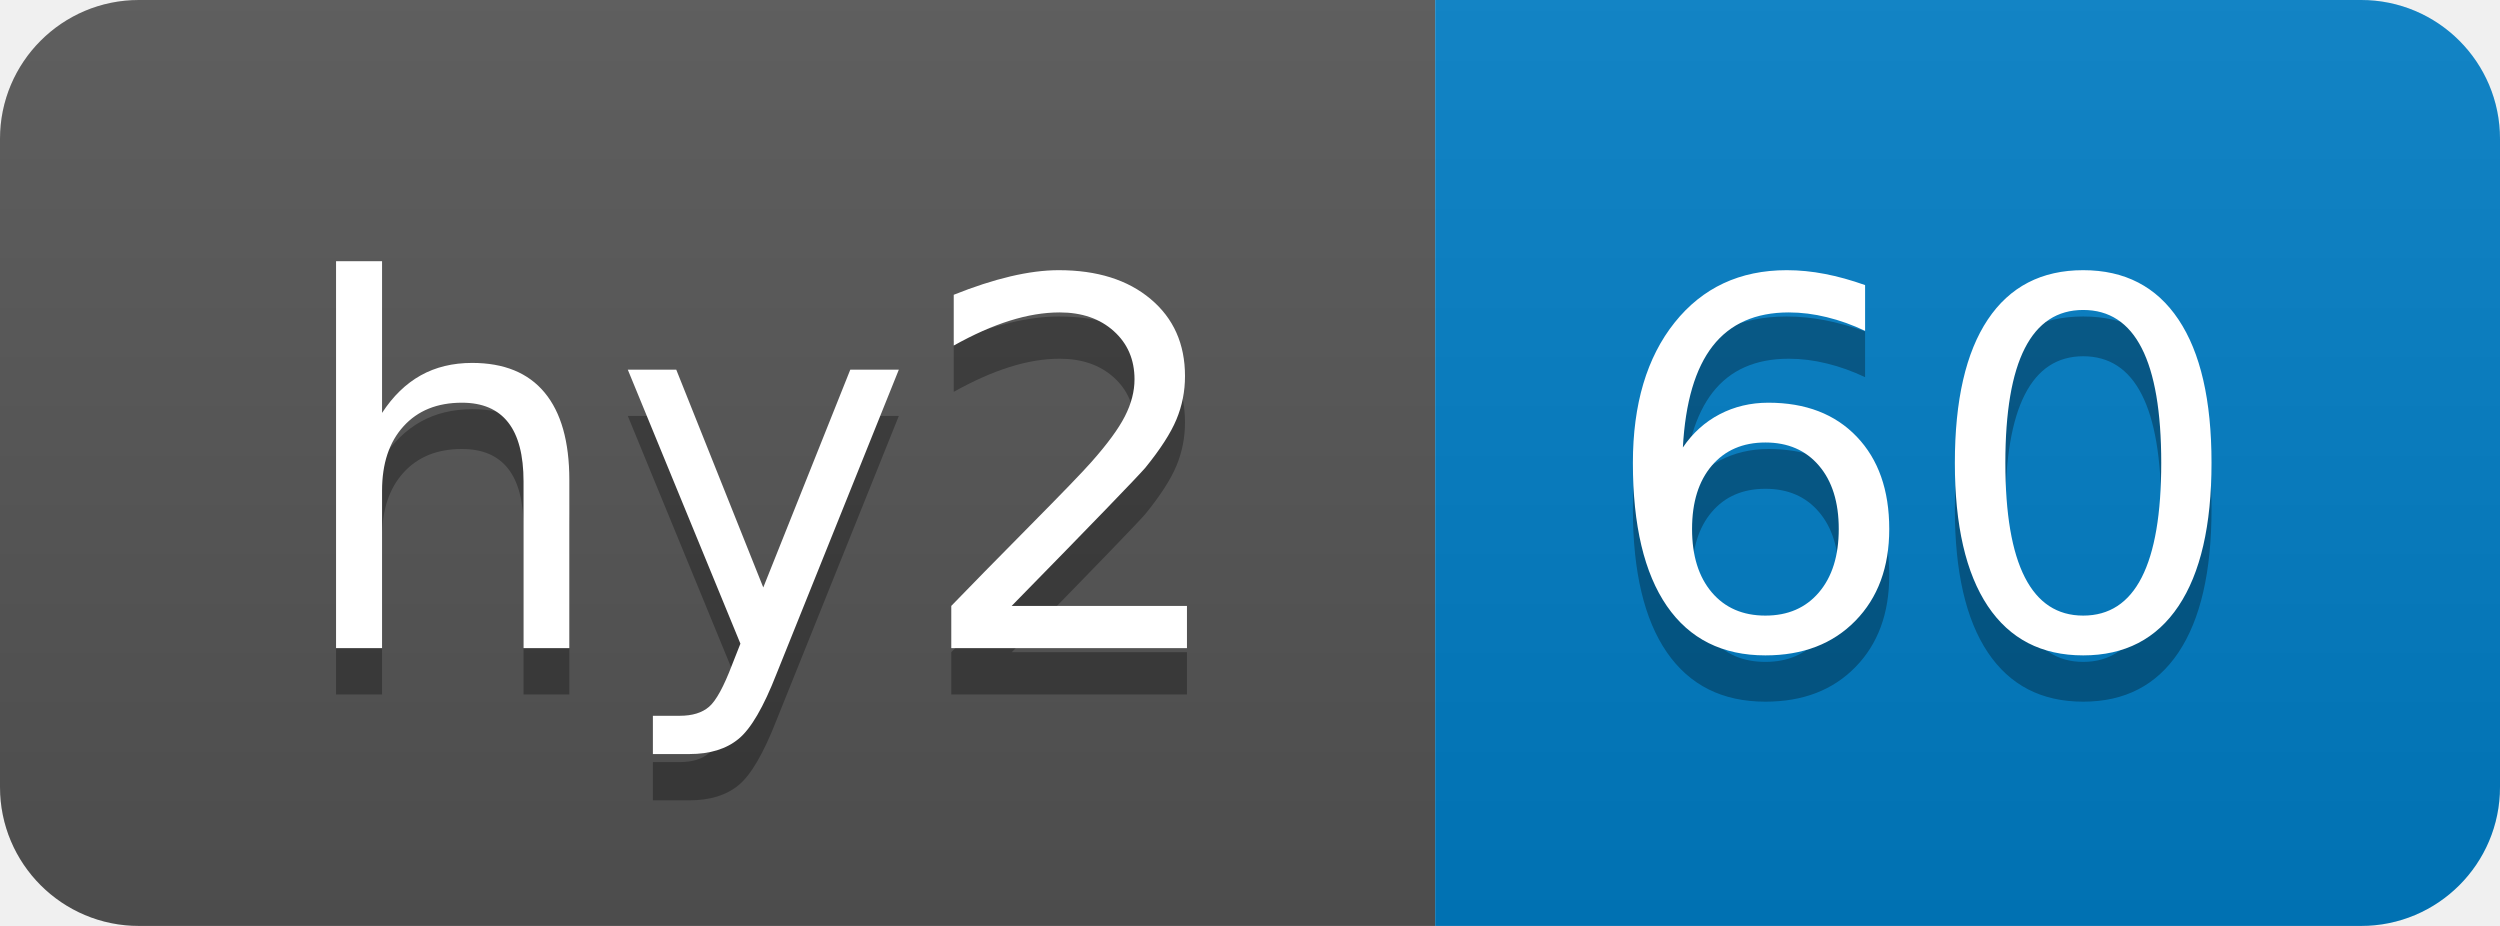
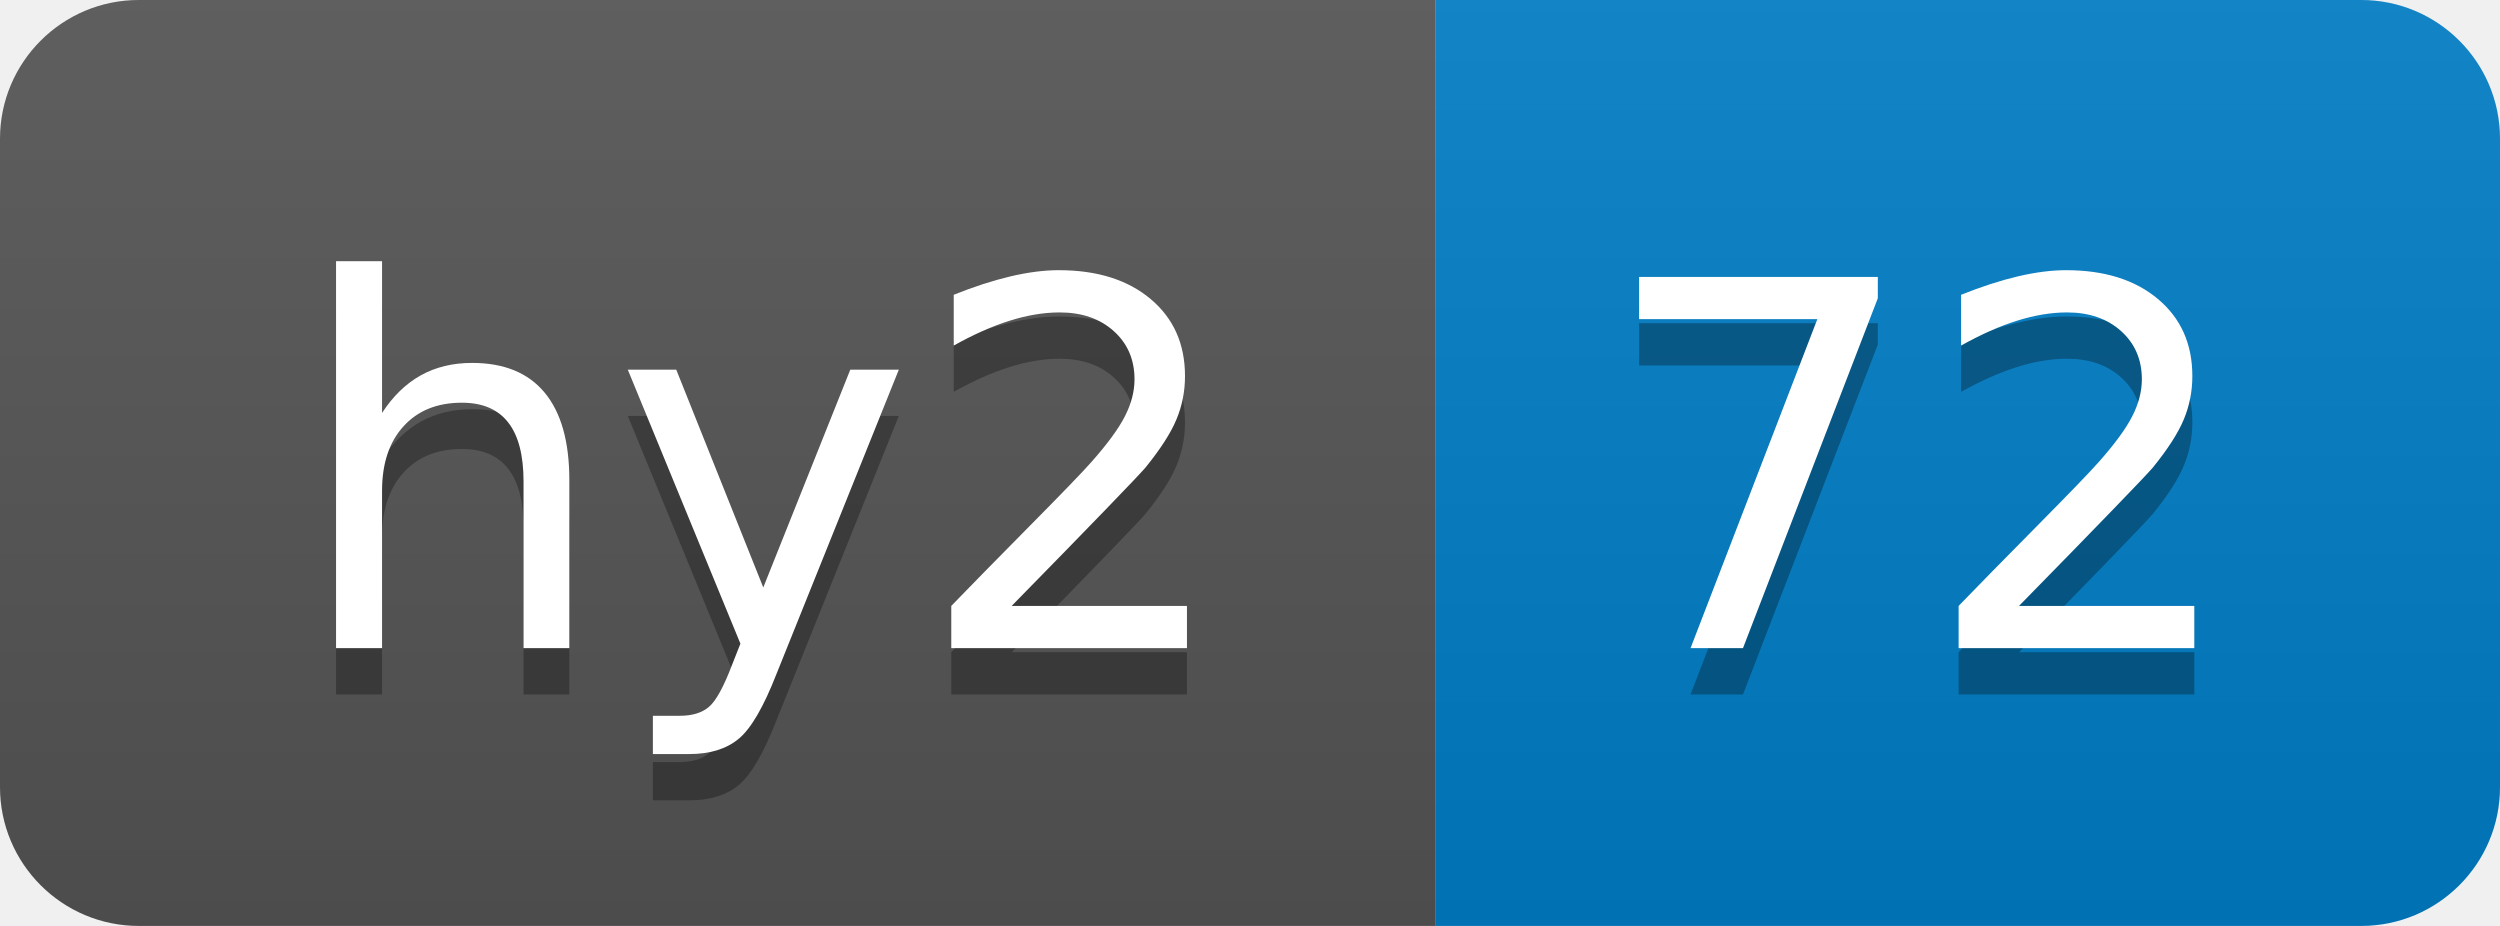
- <svg xmlns="http://www.w3.org/2000/svg" width="54" height="20" role="img" aria-label="hy2: 60">
+ <svg xmlns="http://www.w3.org/2000/svg" width="54" height="20" role="img" aria-label="hy2: 72">
  <linearGradient id="s" x2="0" y2="100%">
    <stop offset="0" stop-color="#bbb" stop-opacity=".1" />
    <stop offset="1" stop-opacity=".1" />
  </linearGradient>
  <clipPath id="r">
    <rect width="54" height="20" rx="3" fill="#fff" />
  </clipPath>
  <g clip-path="url(#r)">
    <rect width="31" height="20" fill="#555" />
    <rect x="31" width="23" height="20" fill="#007ec6" />
    <rect width="54" height="20" fill="url(#s)" />
  </g>
  <g fill="#fff" text-anchor="middle" font-family="Verdana,Geneva,DejaVu Sans,sans-serif" text-rendering="geometricPrecision" font-size="110">
    <text aria-hidden="true" x="165" y="150" fill="#010101" fill-opacity=".3" transform="scale(.1)" textLength="210">hy2</text>
    <text x="165" y="140" transform="scale(.1)" fill="#fff" textLength="210">hy2</text>
-     <text aria-hidden="true" x="415" y="150" fill="#010101" fill-opacity=".3" transform="scale(.1)" textLength="130">60</text>
-     <text x="415" y="140" transform="scale(.1)" fill="#fff" textLength="130">60</text>
+     <text aria-hidden="true" x="415" y="150" fill="#010101" fill-opacity=".3" transform="scale(.1)" textLength="130">72</text>
+     <text x="415" y="140" transform="scale(.1)" fill="#fff" textLength="130">72</text>
  </g>
</svg>
